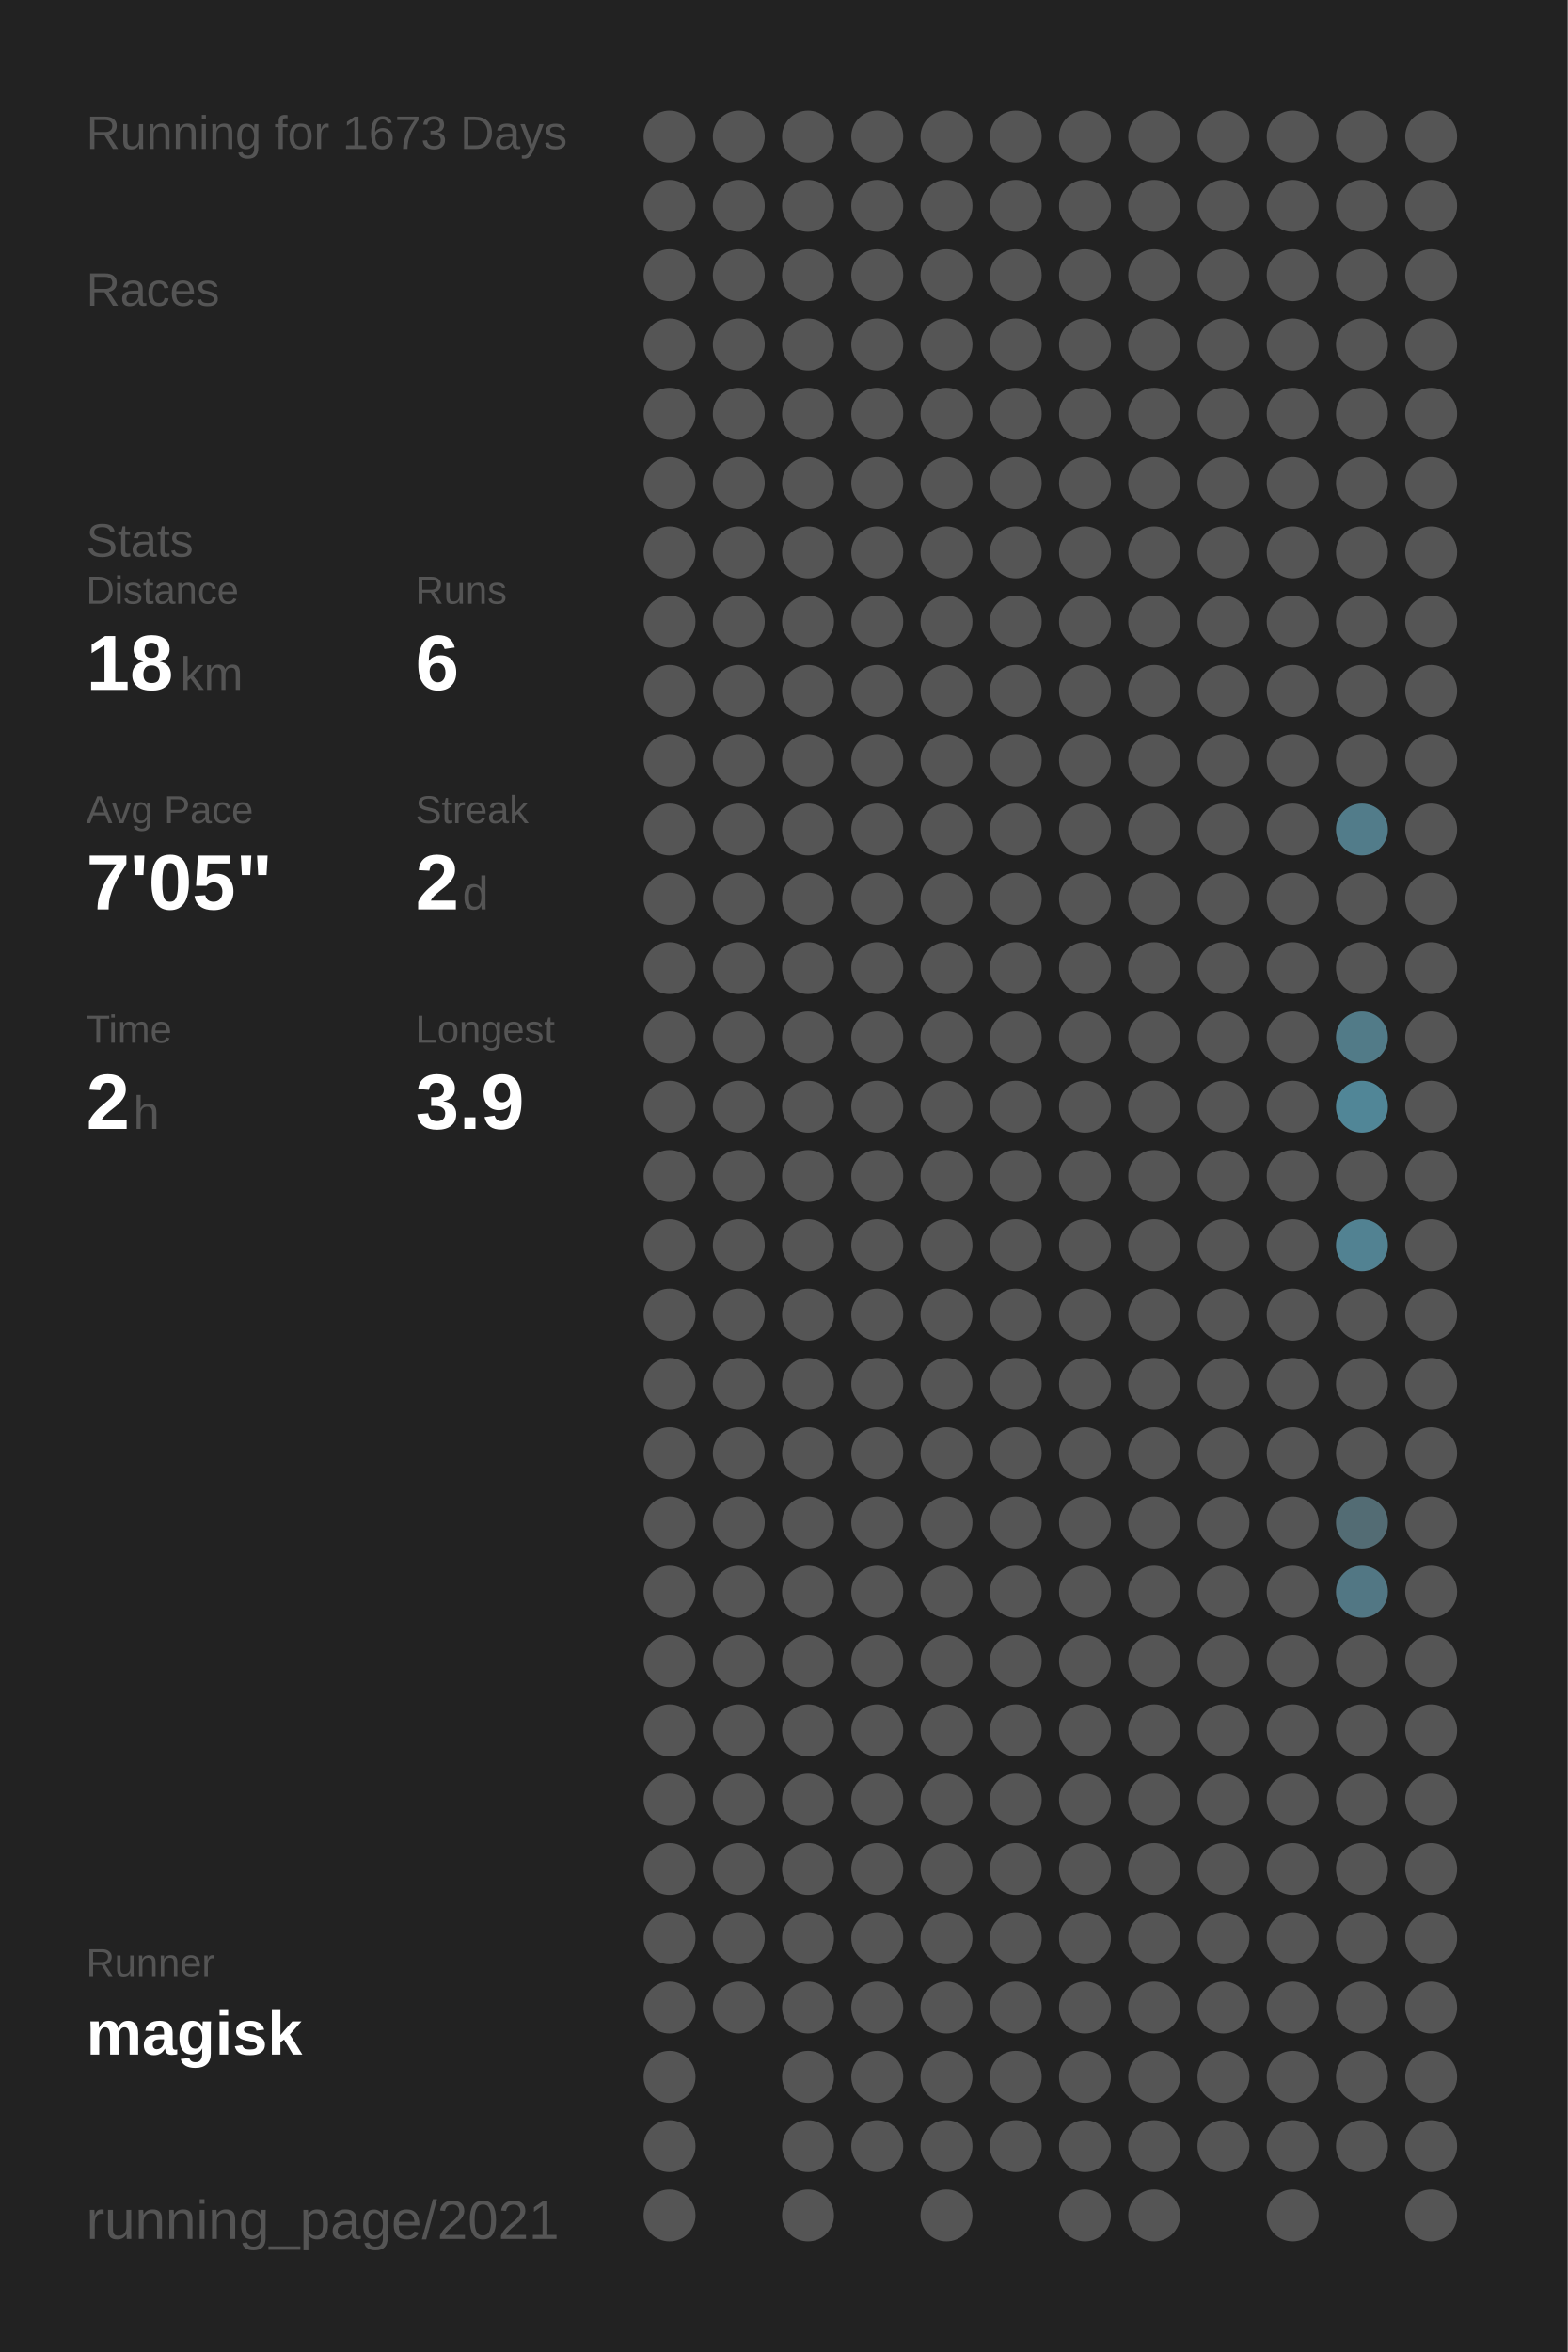
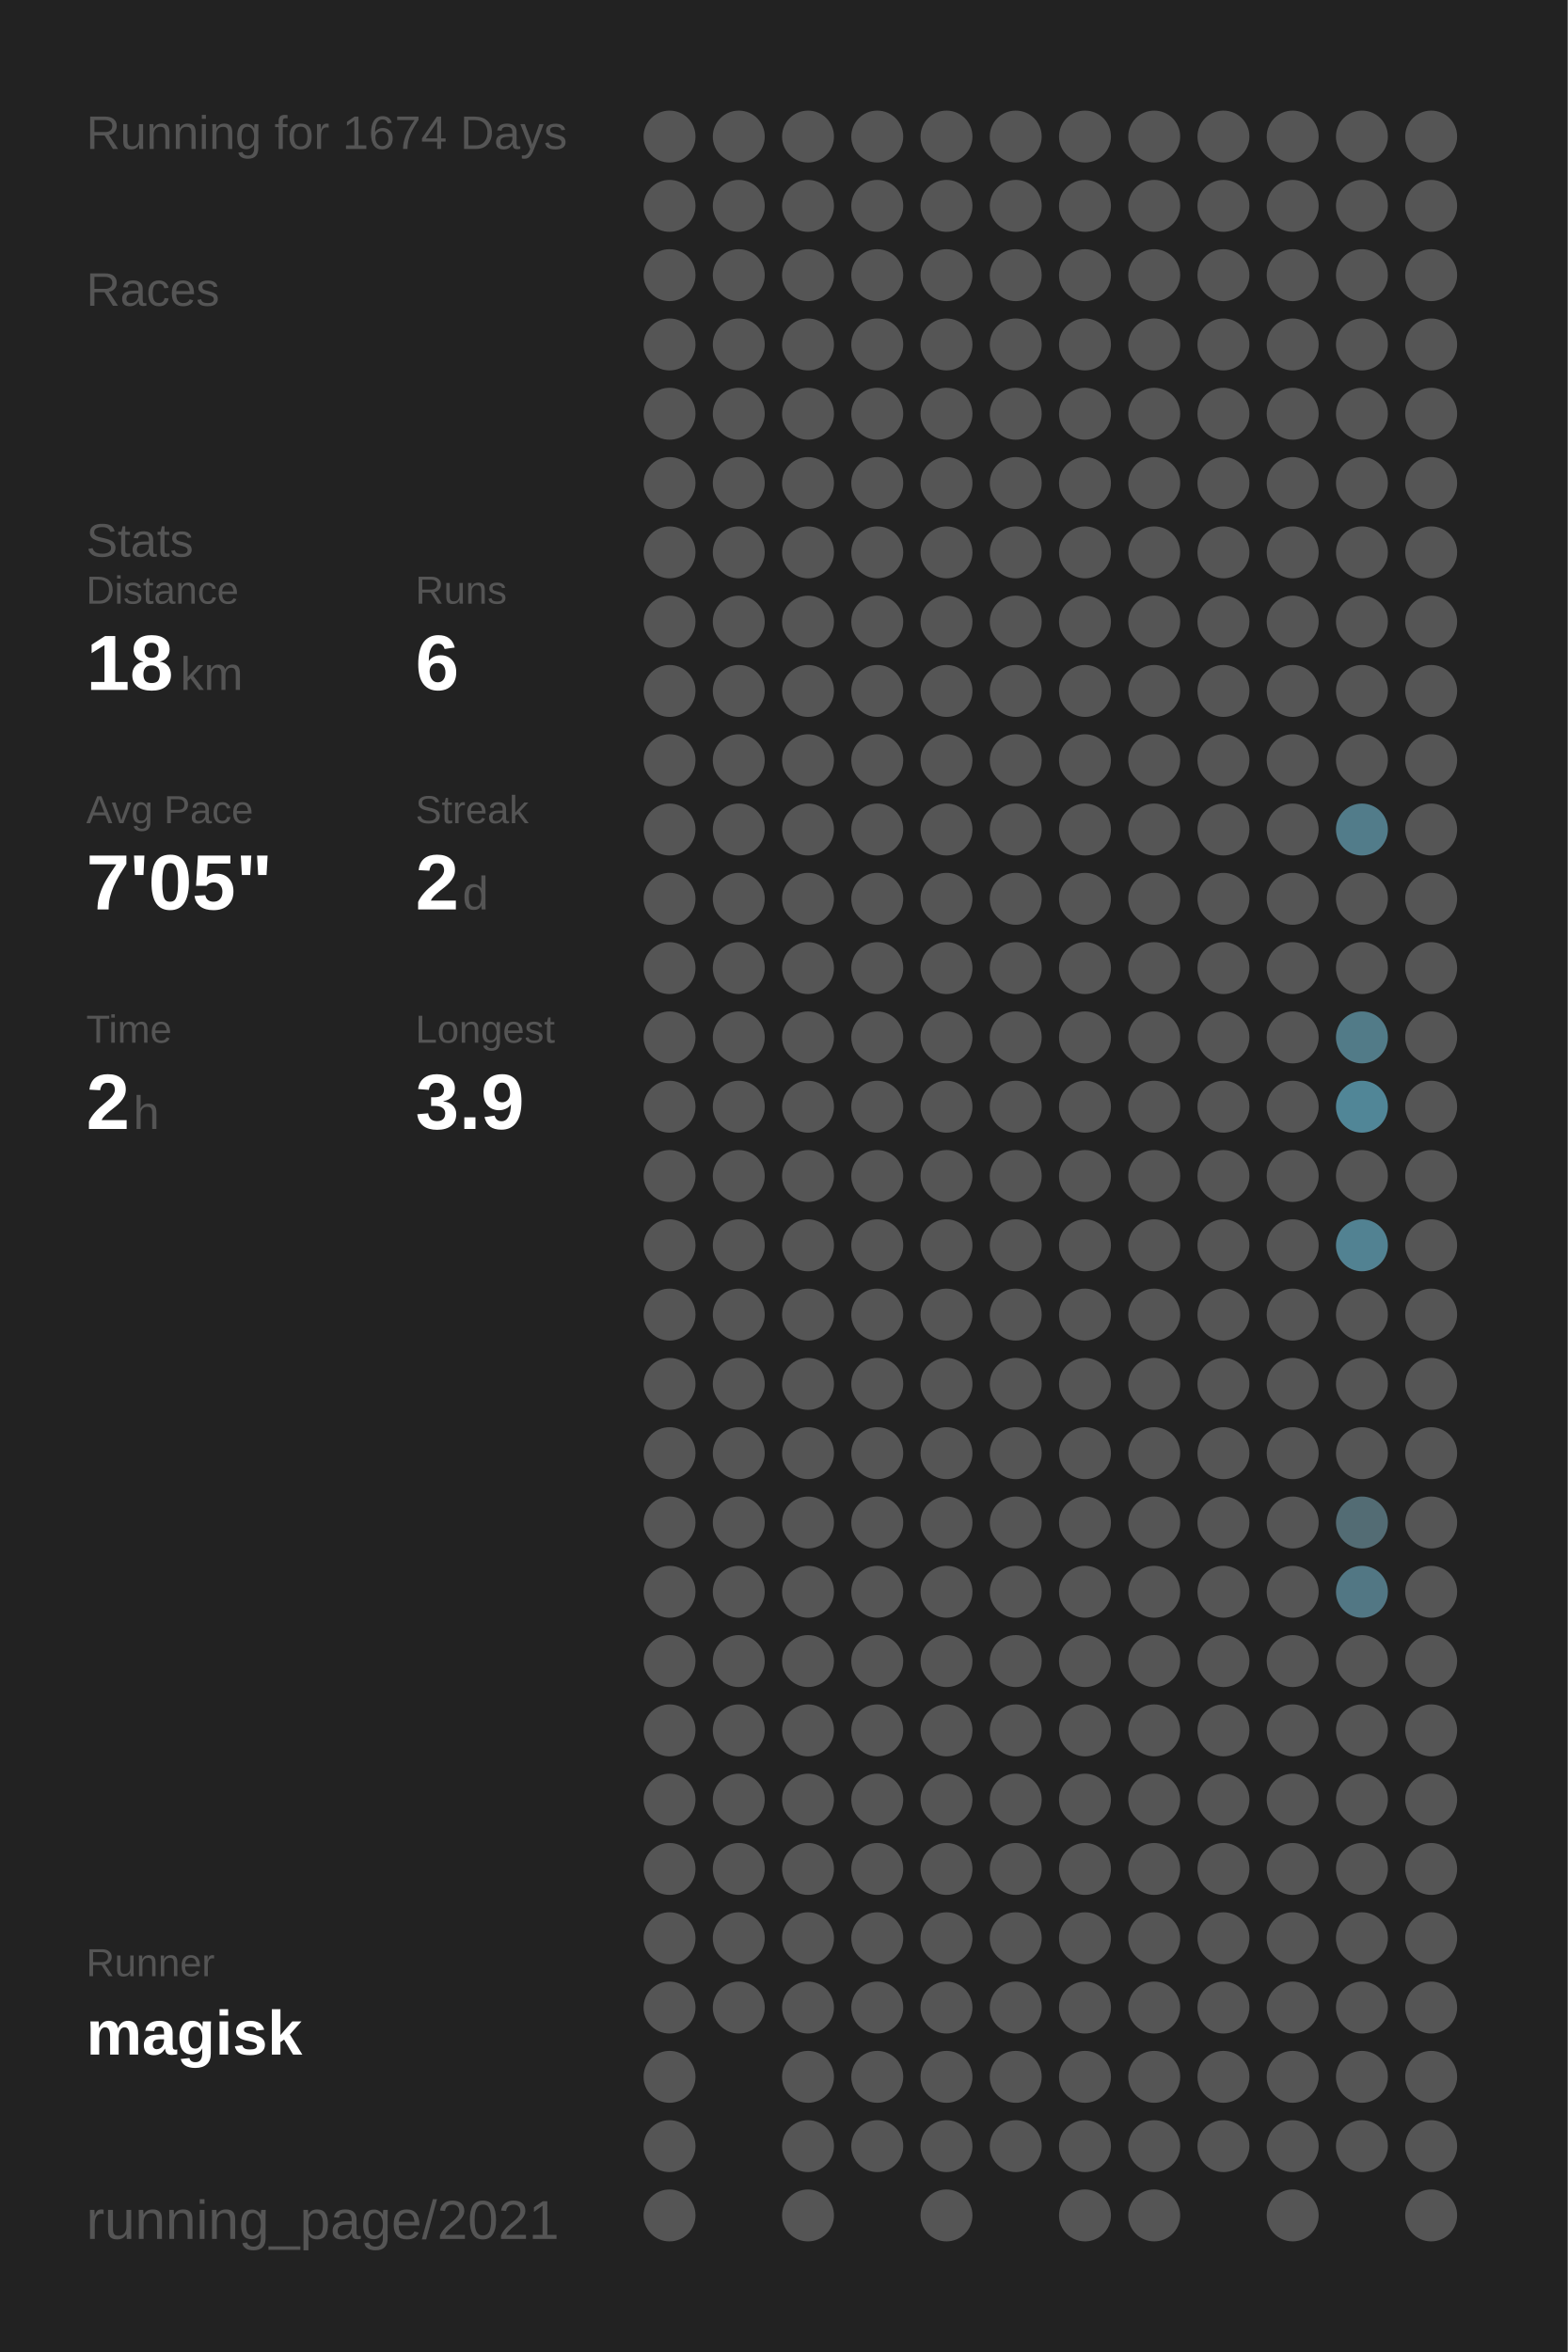
<svg xmlns="http://www.w3.org/2000/svg" baseProfile="full" height="300mm" version="1.1" viewBox="0,0,200,300" width="200mm">
  <defs />
  <rect fill="#222222" height="300" width="200" x="0" y="0" />
-   <text fill="#555555" style="font-size:6px; font-family:Arial;" x="11" y="19">Running for 1673 Days</text>
+   <text fill="#555555" style="font-size:6px; font-family:Arial;" x="11" y="19">Running for 1674 Days</text>
  <text fill="#555555" style="font-size:6px; font-family:Arial;" x="11" y="39">Races</text>
  <text fill="#555555" style="font-size:6px; font-family:Arial;" x="11" y="71">Stats</text>
  <text fill="#555555" style="font-size:5px; font-family:Arial;" x="11" y="77">Distance</text>
  <text fill="#FFFFFF" style="font-size:10px; font-family:Arial; font-weight:bold;" x="11" y="88">18</text>
  <text fill="#555555" style="font-size:6px; font-family:Arial;" x="23" y="88">km</text>
  <text fill="#555555" style="font-size:5px; font-family:Arial;" x="53" y="77">Runs</text>
  <text fill="#FFFFFF" style="font-size:10px; font-family:Arial; font-weight:bold;" x="53" y="88">6</text>
  <text fill="#555555" style="font-size:5px; font-family:Arial;" x="11" y="105">Avg Pace</text>
  <text fill="#FFFFFF" style="font-size:10px; font-family:Arial; font-weight:bold;" x="11" y="116">7'05"</text>
  <text fill="#555555" style="font-size:5px; font-family:Arial;" x="53" y="105">Streak</text>
  <text fill="#FFFFFF" style="font-size:10px; font-family:Arial; font-weight:bold;" x="53" y="116">2</text>
  <text fill="#555555" style="font-size:6px; font-family:Arial;" x="59" y="116">d</text>
  <text fill="#555555" style="font-size:5px; font-family:Arial;" x="11" y="133">Time</text>
  <text fill="#FFFFFF" style="font-size:10px; font-family:Arial; font-weight:bold;" x="11" y="144">2</text>
  <text fill="#555555" style="font-size:6px; font-family:Arial;" x="17" y="144">h</text>
  <text fill="#555555" style="font-size:5px; font-family:Arial;" x="53" y="133">Longest</text>
  <text fill="#FFFFFF" style="font-size:10px; font-family:Arial; font-weight:bold;" x="53" y="144">3.9</text>
  <text fill="#555555" style="font-size:5px; font-family:Arial;" x="11" y="252.065">Runner</text>
  <text fill="#FFFFFF" style="font-size:8px; font-family:Arial; font-weight:bold;" x="11" y="262.065">magisk</text>
  <text fill="#555555" style="font-size:7px; font-family:Arial;" x="11" y="285.581">running_page/2021</text>
  <circle cx="85.417" cy="17.419" fill="#555555" r="3.312" />
  <circle cx="85.417" cy="26.258" fill="#555555" r="3.312" />
  <circle cx="85.417" cy="35.097" fill="#555555" r="3.312" />
  <circle cx="85.417" cy="43.935" fill="#555555" r="3.312" />
  <circle cx="85.417" cy="52.774" fill="#555555" r="3.312" />
  <circle cx="85.417" cy="61.613" fill="#555555" r="3.312" />
  <circle cx="85.417" cy="70.452" fill="#555555" r="3.312" />
  <circle cx="85.417" cy="79.29" fill="#555555" r="3.312" />
  <circle cx="85.417" cy="88.129" fill="#555555" r="3.312" />
  <circle cx="85.417" cy="96.968" fill="#555555" r="3.312" />
  <circle cx="85.417" cy="105.806" fill="#555555" r="3.312" />
  <circle cx="85.417" cy="114.645" fill="#555555" r="3.312" />
  <circle cx="85.417" cy="123.484" fill="#555555" r="3.312" />
  <circle cx="85.417" cy="132.323" fill="#555555" r="3.312" />
  <circle cx="85.417" cy="141.161" fill="#555555" r="3.312" />
  <circle cx="85.417" cy="150" fill="#555555" r="3.312" />
  <circle cx="85.417" cy="158.839" fill="#555555" r="3.312" />
  <circle cx="85.417" cy="167.677" fill="#555555" r="3.312" />
  <circle cx="85.417" cy="176.516" fill="#555555" r="3.312" />
  <circle cx="85.417" cy="185.355" fill="#555555" r="3.312" />
  <circle cx="85.417" cy="194.194" fill="#555555" r="3.312" />
  <circle cx="85.417" cy="203.032" fill="#555555" r="3.312" />
  <circle cx="85.417" cy="211.871" fill="#555555" r="3.312" />
  <circle cx="85.417" cy="220.71" fill="#555555" r="3.312" />
  <circle cx="85.417" cy="229.548" fill="#555555" r="3.312" />
  <circle cx="85.417" cy="238.387" fill="#555555" r="3.312" />
  <circle cx="85.417" cy="247.226" fill="#555555" r="3.312" />
  <circle cx="85.417" cy="256.065" fill="#555555" r="3.312" />
  <circle cx="85.417" cy="264.903" fill="#555555" r="3.312" />
  <circle cx="85.417" cy="273.742" fill="#555555" r="3.312" />
  <circle cx="85.417" cy="282.581" fill="#555555" r="3.312" />
  <circle cx="94.25" cy="17.419" fill="#555555" r="3.312" />
  <circle cx="94.25" cy="26.258" fill="#555555" r="3.312" />
  <circle cx="94.25" cy="35.097" fill="#555555" r="3.312" />
  <circle cx="94.25" cy="43.935" fill="#555555" r="3.312" />
  <circle cx="94.25" cy="52.774" fill="#555555" r="3.312" />
  <circle cx="94.25" cy="61.613" fill="#555555" r="3.312" />
  <circle cx="94.25" cy="70.452" fill="#555555" r="3.312" />
  <circle cx="94.25" cy="79.29" fill="#555555" r="3.312" />
  <circle cx="94.25" cy="88.129" fill="#555555" r="3.312" />
  <circle cx="94.25" cy="96.968" fill="#555555" r="3.312" />
  <circle cx="94.25" cy="105.806" fill="#555555" r="3.312" />
  <circle cx="94.25" cy="114.645" fill="#555555" r="3.312" />
  <circle cx="94.25" cy="123.484" fill="#555555" r="3.312" />
  <circle cx="94.25" cy="132.323" fill="#555555" r="3.312" />
  <circle cx="94.25" cy="141.161" fill="#555555" r="3.312" />
  <circle cx="94.25" cy="150" fill="#555555" r="3.312" />
  <circle cx="94.25" cy="158.839" fill="#555555" r="3.312" />
  <circle cx="94.25" cy="167.677" fill="#555555" r="3.312" />
  <circle cx="94.25" cy="176.516" fill="#555555" r="3.312" />
  <circle cx="94.25" cy="185.355" fill="#555555" r="3.312" />
  <circle cx="94.25" cy="194.194" fill="#555555" r="3.312" />
  <circle cx="94.25" cy="203.032" fill="#555555" r="3.312" />
  <circle cx="94.25" cy="211.871" fill="#555555" r="3.312" />
  <circle cx="94.25" cy="220.71" fill="#555555" r="3.312" />
  <circle cx="94.25" cy="229.548" fill="#555555" r="3.312" />
  <circle cx="94.25" cy="238.387" fill="#555555" r="3.312" />
  <circle cx="94.25" cy="247.226" fill="#555555" r="3.312" />
  <circle cx="94.25" cy="256.065" fill="#555555" r="3.312" />
  <circle cx="103.083" cy="17.419" fill="#555555" r="3.312" />
  <circle cx="103.083" cy="26.258" fill="#555555" r="3.312" />
  <circle cx="103.083" cy="35.097" fill="#555555" r="3.312" />
  <circle cx="103.083" cy="43.935" fill="#555555" r="3.312" />
  <circle cx="103.083" cy="52.774" fill="#555555" r="3.312" />
  <circle cx="103.083" cy="61.613" fill="#555555" r="3.312" />
  <circle cx="103.083" cy="70.452" fill="#555555" r="3.312" />
  <circle cx="103.083" cy="79.29" fill="#555555" r="3.312" />
  <circle cx="103.083" cy="88.129" fill="#555555" r="3.312" />
  <circle cx="103.083" cy="96.968" fill="#555555" r="3.312" />
  <circle cx="103.083" cy="105.806" fill="#555555" r="3.312" />
  <circle cx="103.083" cy="114.645" fill="#555555" r="3.312" />
  <circle cx="103.083" cy="123.484" fill="#555555" r="3.312" />
  <circle cx="103.083" cy="132.323" fill="#555555" r="3.312" />
  <circle cx="103.083" cy="141.161" fill="#555555" r="3.312" />
  <circle cx="103.083" cy="150" fill="#555555" r="3.312" />
  <circle cx="103.083" cy="158.839" fill="#555555" r="3.312" />
  <circle cx="103.083" cy="167.677" fill="#555555" r="3.312" />
  <circle cx="103.083" cy="176.516" fill="#555555" r="3.312" />
  <circle cx="103.083" cy="185.355" fill="#555555" r="3.312" />
  <circle cx="103.083" cy="194.194" fill="#555555" r="3.312" />
  <circle cx="103.083" cy="203.032" fill="#555555" r="3.312" />
  <circle cx="103.083" cy="211.871" fill="#555555" r="3.312" />
  <circle cx="103.083" cy="220.71" fill="#555555" r="3.312" />
  <circle cx="103.083" cy="229.548" fill="#555555" r="3.312" />
  <circle cx="103.083" cy="238.387" fill="#555555" r="3.312" />
  <circle cx="103.083" cy="247.226" fill="#555555" r="3.312" />
  <circle cx="103.083" cy="256.065" fill="#555555" r="3.312" />
  <circle cx="103.083" cy="264.903" fill="#555555" r="3.312" />
  <circle cx="103.083" cy="273.742" fill="#555555" r="3.312" />
  <circle cx="103.083" cy="282.581" fill="#555555" r="3.312" />
  <circle cx="111.917" cy="17.419" fill="#555555" r="3.312" />
  <circle cx="111.917" cy="26.258" fill="#555555" r="3.312" />
  <circle cx="111.917" cy="35.097" fill="#555555" r="3.312" />
  <circle cx="111.917" cy="43.935" fill="#555555" r="3.312" />
  <circle cx="111.917" cy="52.774" fill="#555555" r="3.312" />
  <circle cx="111.917" cy="61.613" fill="#555555" r="3.312" />
  <circle cx="111.917" cy="70.452" fill="#555555" r="3.312" />
  <circle cx="111.917" cy="79.29" fill="#555555" r="3.312" />
  <circle cx="111.917" cy="88.129" fill="#555555" r="3.312" />
  <circle cx="111.917" cy="96.968" fill="#555555" r="3.312" />
  <circle cx="111.917" cy="105.806" fill="#555555" r="3.312" />
  <circle cx="111.917" cy="114.645" fill="#555555" r="3.312" />
  <circle cx="111.917" cy="123.484" fill="#555555" r="3.312" />
  <circle cx="111.917" cy="132.323" fill="#555555" r="3.312" />
  <circle cx="111.917" cy="141.161" fill="#555555" r="3.312" />
  <circle cx="111.917" cy="150" fill="#555555" r="3.312" />
  <circle cx="111.917" cy="158.839" fill="#555555" r="3.312" />
  <circle cx="111.917" cy="167.677" fill="#555555" r="3.312" />
  <circle cx="111.917" cy="176.516" fill="#555555" r="3.312" />
  <circle cx="111.917" cy="185.355" fill="#555555" r="3.312" />
  <circle cx="111.917" cy="194.194" fill="#555555" r="3.312" />
  <circle cx="111.917" cy="203.032" fill="#555555" r="3.312" />
  <circle cx="111.917" cy="211.871" fill="#555555" r="3.312" />
  <circle cx="111.917" cy="220.71" fill="#555555" r="3.312" />
  <circle cx="111.917" cy="229.548" fill="#555555" r="3.312" />
  <circle cx="111.917" cy="238.387" fill="#555555" r="3.312" />
  <circle cx="111.917" cy="247.226" fill="#555555" r="3.312" />
  <circle cx="111.917" cy="256.065" fill="#555555" r="3.312" />
  <circle cx="111.917" cy="264.903" fill="#555555" r="3.312" />
  <circle cx="111.917" cy="273.742" fill="#555555" r="3.312" />
  <circle cx="120.75" cy="17.419" fill="#555555" r="3.312" />
  <circle cx="120.75" cy="26.258" fill="#555555" r="3.312" />
  <circle cx="120.75" cy="35.097" fill="#555555" r="3.312" />
  <circle cx="120.75" cy="43.935" fill="#555555" r="3.312" />
  <circle cx="120.75" cy="52.774" fill="#555555" r="3.312" />
  <circle cx="120.75" cy="61.613" fill="#555555" r="3.312" />
  <circle cx="120.75" cy="70.452" fill="#555555" r="3.312" />
  <circle cx="120.75" cy="79.29" fill="#555555" r="3.312" />
  <circle cx="120.75" cy="88.129" fill="#555555" r="3.312" />
  <circle cx="120.75" cy="96.968" fill="#555555" r="3.312" />
  <circle cx="120.75" cy="105.806" fill="#555555" r="3.312" />
  <circle cx="120.75" cy="114.645" fill="#555555" r="3.312" />
  <circle cx="120.75" cy="123.484" fill="#555555" r="3.312" />
  <circle cx="120.75" cy="132.323" fill="#555555" r="3.312" />
  <circle cx="120.75" cy="141.161" fill="#555555" r="3.312" />
  <circle cx="120.75" cy="150" fill="#555555" r="3.312" />
  <circle cx="120.75" cy="158.839" fill="#555555" r="3.312" />
  <circle cx="120.75" cy="167.677" fill="#555555" r="3.312" />
  <circle cx="120.75" cy="176.516" fill="#555555" r="3.312" />
  <circle cx="120.75" cy="185.355" fill="#555555" r="3.312" />
  <circle cx="120.75" cy="194.194" fill="#555555" r="3.312" />
  <circle cx="120.75" cy="203.032" fill="#555555" r="3.312" />
  <circle cx="120.75" cy="211.871" fill="#555555" r="3.312" />
  <circle cx="120.75" cy="220.71" fill="#555555" r="3.312" />
  <circle cx="120.75" cy="229.548" fill="#555555" r="3.312" />
  <circle cx="120.75" cy="238.387" fill="#555555" r="3.312" />
  <circle cx="120.75" cy="247.226" fill="#555555" r="3.312" />
  <circle cx="120.75" cy="256.065" fill="#555555" r="3.312" />
  <circle cx="120.75" cy="264.903" fill="#555555" r="3.312" />
  <circle cx="120.75" cy="273.742" fill="#555555" r="3.312" />
  <circle cx="120.75" cy="282.581" fill="#555555" r="3.312" />
  <circle cx="129.583" cy="17.419" fill="#555555" r="3.312" />
  <circle cx="129.583" cy="26.258" fill="#555555" r="3.312" />
  <circle cx="129.583" cy="35.097" fill="#555555" r="3.312" />
  <circle cx="129.583" cy="43.935" fill="#555555" r="3.312" />
  <circle cx="129.583" cy="52.774" fill="#555555" r="3.312" />
  <circle cx="129.583" cy="61.613" fill="#555555" r="3.312" />
  <circle cx="129.583" cy="70.452" fill="#555555" r="3.312" />
  <circle cx="129.583" cy="79.29" fill="#555555" r="3.312" />
  <circle cx="129.583" cy="88.129" fill="#555555" r="3.312" />
  <circle cx="129.583" cy="96.968" fill="#555555" r="3.312" />
  <circle cx="129.583" cy="105.806" fill="#555555" r="3.312" />
  <circle cx="129.583" cy="114.645" fill="#555555" r="3.312" />
  <circle cx="129.583" cy="123.484" fill="#555555" r="3.312" />
  <circle cx="129.583" cy="132.323" fill="#555555" r="3.312" />
  <circle cx="129.583" cy="141.161" fill="#555555" r="3.312" />
  <circle cx="129.583" cy="150" fill="#555555" r="3.312" />
  <circle cx="129.583" cy="158.839" fill="#555555" r="3.312" />
  <circle cx="129.583" cy="167.677" fill="#555555" r="3.312" />
  <circle cx="129.583" cy="176.516" fill="#555555" r="3.312" />
  <circle cx="129.583" cy="185.355" fill="#555555" r="3.312" />
  <circle cx="129.583" cy="194.194" fill="#555555" r="3.312" />
  <circle cx="129.583" cy="203.032" fill="#555555" r="3.312" />
  <circle cx="129.583" cy="211.871" fill="#555555" r="3.312" />
  <circle cx="129.583" cy="220.71" fill="#555555" r="3.312" />
  <circle cx="129.583" cy="229.548" fill="#555555" r="3.312" />
  <circle cx="129.583" cy="238.387" fill="#555555" r="3.312" />
  <circle cx="129.583" cy="247.226" fill="#555555" r="3.312" />
  <circle cx="129.583" cy="256.065" fill="#555555" r="3.312" />
  <circle cx="129.583" cy="264.903" fill="#555555" r="3.312" />
  <circle cx="129.583" cy="273.742" fill="#555555" r="3.312" />
  <circle cx="138.417" cy="17.419" fill="#555555" r="3.312" />
  <circle cx="138.417" cy="26.258" fill="#555555" r="3.312" />
  <circle cx="138.417" cy="35.097" fill="#555555" r="3.312" />
  <circle cx="138.417" cy="43.935" fill="#555555" r="3.312" />
  <circle cx="138.417" cy="52.774" fill="#555555" r="3.312" />
  <circle cx="138.417" cy="61.613" fill="#555555" r="3.312" />
  <circle cx="138.417" cy="70.452" fill="#555555" r="3.312" />
  <circle cx="138.417" cy="79.29" fill="#555555" r="3.312" />
  <circle cx="138.417" cy="88.129" fill="#555555" r="3.312" />
  <circle cx="138.417" cy="96.968" fill="#555555" r="3.312" />
  <circle cx="138.417" cy="105.806" fill="#555555" r="3.312" />
  <circle cx="138.417" cy="114.645" fill="#555555" r="3.312" />
  <circle cx="138.417" cy="123.484" fill="#555555" r="3.312" />
  <circle cx="138.417" cy="132.323" fill="#555555" r="3.312" />
  <circle cx="138.417" cy="141.161" fill="#555555" r="3.312" />
  <circle cx="138.417" cy="150" fill="#555555" r="3.312" />
  <circle cx="138.417" cy="158.839" fill="#555555" r="3.312" />
  <circle cx="138.417" cy="167.677" fill="#555555" r="3.312" />
  <circle cx="138.417" cy="176.516" fill="#555555" r="3.312" />
  <circle cx="138.417" cy="185.355" fill="#555555" r="3.312" />
  <circle cx="138.417" cy="194.194" fill="#555555" r="3.312" />
  <circle cx="138.417" cy="203.032" fill="#555555" r="3.312" />
  <circle cx="138.417" cy="211.871" fill="#555555" r="3.312" />
  <circle cx="138.417" cy="220.71" fill="#555555" r="3.312" />
  <circle cx="138.417" cy="229.548" fill="#555555" r="3.312" />
  <circle cx="138.417" cy="238.387" fill="#555555" r="3.312" />
  <circle cx="138.417" cy="247.226" fill="#555555" r="3.312" />
  <circle cx="138.417" cy="256.065" fill="#555555" r="3.312" />
  <circle cx="138.417" cy="264.903" fill="#555555" r="3.312" />
  <circle cx="138.417" cy="273.742" fill="#555555" r="3.312" />
  <circle cx="138.417" cy="282.581" fill="#555555" r="3.312" />
  <circle cx="147.25" cy="17.419" fill="#555555" r="3.312" />
  <circle cx="147.25" cy="26.258" fill="#555555" r="3.312" />
  <circle cx="147.25" cy="35.097" fill="#555555" r="3.312" />
  <circle cx="147.25" cy="43.935" fill="#555555" r="3.312" />
  <circle cx="147.25" cy="52.774" fill="#555555" r="3.312" />
  <circle cx="147.25" cy="61.613" fill="#555555" r="3.312" />
  <circle cx="147.25" cy="70.452" fill="#555555" r="3.312" />
  <circle cx="147.25" cy="79.29" fill="#555555" r="3.312" />
  <circle cx="147.25" cy="88.129" fill="#555555" r="3.312" />
  <circle cx="147.25" cy="96.968" fill="#555555" r="3.312" />
  <circle cx="147.25" cy="105.806" fill="#555555" r="3.312" />
  <circle cx="147.25" cy="114.645" fill="#555555" r="3.312" />
  <circle cx="147.25" cy="123.484" fill="#555555" r="3.312" />
  <circle cx="147.25" cy="132.323" fill="#555555" r="3.312" />
  <circle cx="147.25" cy="141.161" fill="#555555" r="3.312" />
  <circle cx="147.25" cy="150" fill="#555555" r="3.312" />
  <circle cx="147.25" cy="158.839" fill="#555555" r="3.312" />
  <circle cx="147.25" cy="167.677" fill="#555555" r="3.312" />
  <circle cx="147.25" cy="176.516" fill="#555555" r="3.312" />
  <circle cx="147.25" cy="185.355" fill="#555555" r="3.312" />
  <circle cx="147.25" cy="194.194" fill="#555555" r="3.312" />
  <circle cx="147.25" cy="203.032" fill="#555555" r="3.312" />
  <circle cx="147.25" cy="211.871" fill="#555555" r="3.312" />
  <circle cx="147.25" cy="220.71" fill="#555555" r="3.312" />
  <circle cx="147.25" cy="229.548" fill="#555555" r="3.312" />
  <circle cx="147.25" cy="238.387" fill="#555555" r="3.312" />
  <circle cx="147.25" cy="247.226" fill="#555555" r="3.312" />
  <circle cx="147.25" cy="256.065" fill="#555555" r="3.312" />
  <circle cx="147.25" cy="264.903" fill="#555555" r="3.312" />
  <circle cx="147.25" cy="273.742" fill="#555555" r="3.312" />
  <circle cx="147.25" cy="282.581" fill="#555555" r="3.312" />
  <circle cx="156.083" cy="17.419" fill="#555555" r="3.312" />
  <circle cx="156.083" cy="26.258" fill="#555555" r="3.312" />
  <circle cx="156.083" cy="35.097" fill="#555555" r="3.312" />
  <circle cx="156.083" cy="43.935" fill="#555555" r="3.312" />
  <circle cx="156.083" cy="52.774" fill="#555555" r="3.312" />
  <circle cx="156.083" cy="61.613" fill="#555555" r="3.312" />
  <circle cx="156.083" cy="70.452" fill="#555555" r="3.312" />
  <circle cx="156.083" cy="79.29" fill="#555555" r="3.312" />
  <circle cx="156.083" cy="88.129" fill="#555555" r="3.312" />
  <circle cx="156.083" cy="96.968" fill="#555555" r="3.312" />
  <circle cx="156.083" cy="105.806" fill="#555555" r="3.312" />
  <circle cx="156.083" cy="114.645" fill="#555555" r="3.312" />
  <circle cx="156.083" cy="123.484" fill="#555555" r="3.312" />
  <circle cx="156.083" cy="132.323" fill="#555555" r="3.312" />
  <circle cx="156.083" cy="141.161" fill="#555555" r="3.312" />
  <circle cx="156.083" cy="150" fill="#555555" r="3.312" />
  <circle cx="156.083" cy="158.839" fill="#555555" r="3.312" />
  <circle cx="156.083" cy="167.677" fill="#555555" r="3.312" />
  <circle cx="156.083" cy="176.516" fill="#555555" r="3.312" />
  <circle cx="156.083" cy="185.355" fill="#555555" r="3.312" />
  <circle cx="156.083" cy="194.194" fill="#555555" r="3.312" />
  <circle cx="156.083" cy="203.032" fill="#555555" r="3.312" />
  <circle cx="156.083" cy="211.871" fill="#555555" r="3.312" />
  <circle cx="156.083" cy="220.71" fill="#555555" r="3.312" />
  <circle cx="156.083" cy="229.548" fill="#555555" r="3.312" />
  <circle cx="156.083" cy="238.387" fill="#555555" r="3.312" />
  <circle cx="156.083" cy="247.226" fill="#555555" r="3.312" />
  <circle cx="156.083" cy="256.065" fill="#555555" r="3.312" />
  <circle cx="156.083" cy="264.903" fill="#555555" r="3.312" />
  <circle cx="156.083" cy="273.742" fill="#555555" r="3.312" />
  <circle cx="164.917" cy="17.419" fill="#555555" r="3.312" />
  <circle cx="164.917" cy="26.258" fill="#555555" r="3.312" />
  <circle cx="164.917" cy="35.097" fill="#555555" r="3.312" />
  <circle cx="164.917" cy="43.935" fill="#555555" r="3.312" />
  <circle cx="164.917" cy="52.774" fill="#555555" r="3.312" />
  <circle cx="164.917" cy="61.613" fill="#555555" r="3.312" />
  <circle cx="164.917" cy="70.452" fill="#555555" r="3.312" />
  <circle cx="164.917" cy="79.29" fill="#555555" r="3.312" />
  <circle cx="164.917" cy="88.129" fill="#555555" r="3.312" />
  <circle cx="164.917" cy="96.968" fill="#555555" r="3.312" />
  <circle cx="164.917" cy="105.806" fill="#555555" r="3.312" />
  <circle cx="164.917" cy="114.645" fill="#555555" r="3.312" />
  <circle cx="164.917" cy="123.484" fill="#555555" r="3.312" />
  <circle cx="164.917" cy="132.323" fill="#555555" r="3.312" />
  <circle cx="164.917" cy="141.161" fill="#555555" r="3.312" />
  <circle cx="164.917" cy="150" fill="#555555" r="3.312" />
  <circle cx="164.917" cy="158.839" fill="#555555" r="3.312" />
  <circle cx="164.917" cy="167.677" fill="#555555" r="3.312" />
  <circle cx="164.917" cy="176.516" fill="#555555" r="3.312" />
  <circle cx="164.917" cy="185.355" fill="#555555" r="3.312" />
  <circle cx="164.917" cy="194.194" fill="#555555" r="3.312" />
  <circle cx="164.917" cy="203.032" fill="#555555" r="3.312" />
  <circle cx="164.917" cy="211.871" fill="#555555" r="3.312" />
  <circle cx="164.917" cy="220.71" fill="#555555" r="3.312" />
  <circle cx="164.917" cy="229.548" fill="#555555" r="3.312" />
  <circle cx="164.917" cy="238.387" fill="#555555" r="3.312" />
  <circle cx="164.917" cy="247.226" fill="#555555" r="3.312" />
  <circle cx="164.917" cy="256.065" fill="#555555" r="3.312" />
  <circle cx="164.917" cy="264.903" fill="#555555" r="3.312" />
  <circle cx="164.917" cy="273.742" fill="#555555" r="3.312" />
  <circle cx="164.917" cy="282.581" fill="#555555" r="3.312" />
  <circle cx="173.75" cy="17.419" fill="#555555" r="3.312" />
  <circle cx="173.75" cy="26.258" fill="#555555" r="3.312" />
  <circle cx="173.75" cy="35.097" fill="#555555" r="3.312" />
  <circle cx="173.75" cy="43.935" fill="#555555" r="3.312" />
  <circle cx="173.75" cy="52.774" fill="#555555" r="3.312" />
  <circle cx="173.75" cy="61.613" fill="#555555" r="3.312" />
  <circle cx="173.75" cy="70.452" fill="#555555" r="3.312" />
  <circle cx="173.75" cy="79.29" fill="#555555" r="3.312" />
  <circle cx="173.75" cy="88.129" fill="#555555" r="3.312" />
  <circle cx="173.75" cy="96.968" fill="#555555" r="3.312" />
  <circle cx="173.75" cy="105.806" fill="#527c8a" r="3.312" />
  <circle cx="173.75" cy="114.645" fill="#555555" r="3.312" />
  <circle cx="173.75" cy="123.484" fill="#555555" r="3.312" />
  <circle cx="173.75" cy="132.323" fill="#527b88" r="3.312" />
  <circle cx="173.75" cy="141.161" fill="#518697" r="3.312" />
  <circle cx="173.75" cy="150" fill="#555555" r="3.312" />
  <circle cx="173.75" cy="158.839" fill="#528292" r="3.312" />
  <circle cx="173.75" cy="167.677" fill="#555555" r="3.312" />
  <circle cx="173.75" cy="176.516" fill="#555555" r="3.312" />
  <circle cx="173.75" cy="185.355" fill="#555555" r="3.312" />
  <circle cx="173.75" cy="194.194" fill="#536c74" r="3.312" />
  <circle cx="173.75" cy="203.032" fill="#527784" r="3.312" />
  <circle cx="173.75" cy="211.871" fill="#555555" r="3.312" />
  <circle cx="173.75" cy="220.71" fill="#555555" r="3.312" />
  <circle cx="173.75" cy="229.548" fill="#555555" r="3.312" />
  <circle cx="173.75" cy="238.387" fill="#555555" r="3.312" />
  <circle cx="173.75" cy="247.226" fill="#555555" r="3.312" />
  <circle cx="173.75" cy="256.065" fill="#555555" r="3.312" />
  <circle cx="173.75" cy="264.903" fill="#555555" r="3.312" />
  <circle cx="173.75" cy="273.742" fill="#555555" r="3.312" />
  <circle cx="182.583" cy="17.419" fill="#555555" r="3.312" />
  <circle cx="182.583" cy="26.258" fill="#555555" r="3.312" />
  <circle cx="182.583" cy="35.097" fill="#555555" r="3.312" />
  <circle cx="182.583" cy="43.935" fill="#555555" r="3.312" />
  <circle cx="182.583" cy="52.774" fill="#555555" r="3.312" />
  <circle cx="182.583" cy="61.613" fill="#555555" r="3.312" />
  <circle cx="182.583" cy="70.452" fill="#555555" r="3.312" />
  <circle cx="182.583" cy="79.29" fill="#555555" r="3.312" />
  <circle cx="182.583" cy="88.129" fill="#555555" r="3.312" />
  <circle cx="182.583" cy="96.968" fill="#555555" r="3.312" />
  <circle cx="182.583" cy="105.806" fill="#555555" r="3.312" />
  <circle cx="182.583" cy="114.645" fill="#555555" r="3.312" />
  <circle cx="182.583" cy="123.484" fill="#555555" r="3.312" />
  <circle cx="182.583" cy="132.323" fill="#555555" r="3.312" />
  <circle cx="182.583" cy="141.161" fill="#555555" r="3.312" />
  <circle cx="182.583" cy="150" fill="#555555" r="3.312" />
  <circle cx="182.583" cy="158.839" fill="#555555" r="3.312" />
  <circle cx="182.583" cy="167.677" fill="#555555" r="3.312" />
  <circle cx="182.583" cy="176.516" fill="#555555" r="3.312" />
  <circle cx="182.583" cy="185.355" fill="#555555" r="3.312" />
  <circle cx="182.583" cy="194.194" fill="#555555" r="3.312" />
  <circle cx="182.583" cy="203.032" fill="#555555" r="3.312" />
  <circle cx="182.583" cy="211.871" fill="#555555" r="3.312" />
  <circle cx="182.583" cy="220.71" fill="#555555" r="3.312" />
  <circle cx="182.583" cy="229.548" fill="#555555" r="3.312" />
  <circle cx="182.583" cy="238.387" fill="#555555" r="3.312" />
  <circle cx="182.583" cy="247.226" fill="#555555" r="3.312" />
  <circle cx="182.583" cy="256.065" fill="#555555" r="3.312" />
  <circle cx="182.583" cy="264.903" fill="#555555" r="3.312" />
  <circle cx="182.583" cy="273.742" fill="#555555" r="3.312" />
  <circle cx="182.583" cy="282.581" fill="#555555" r="3.312" />
</svg>
